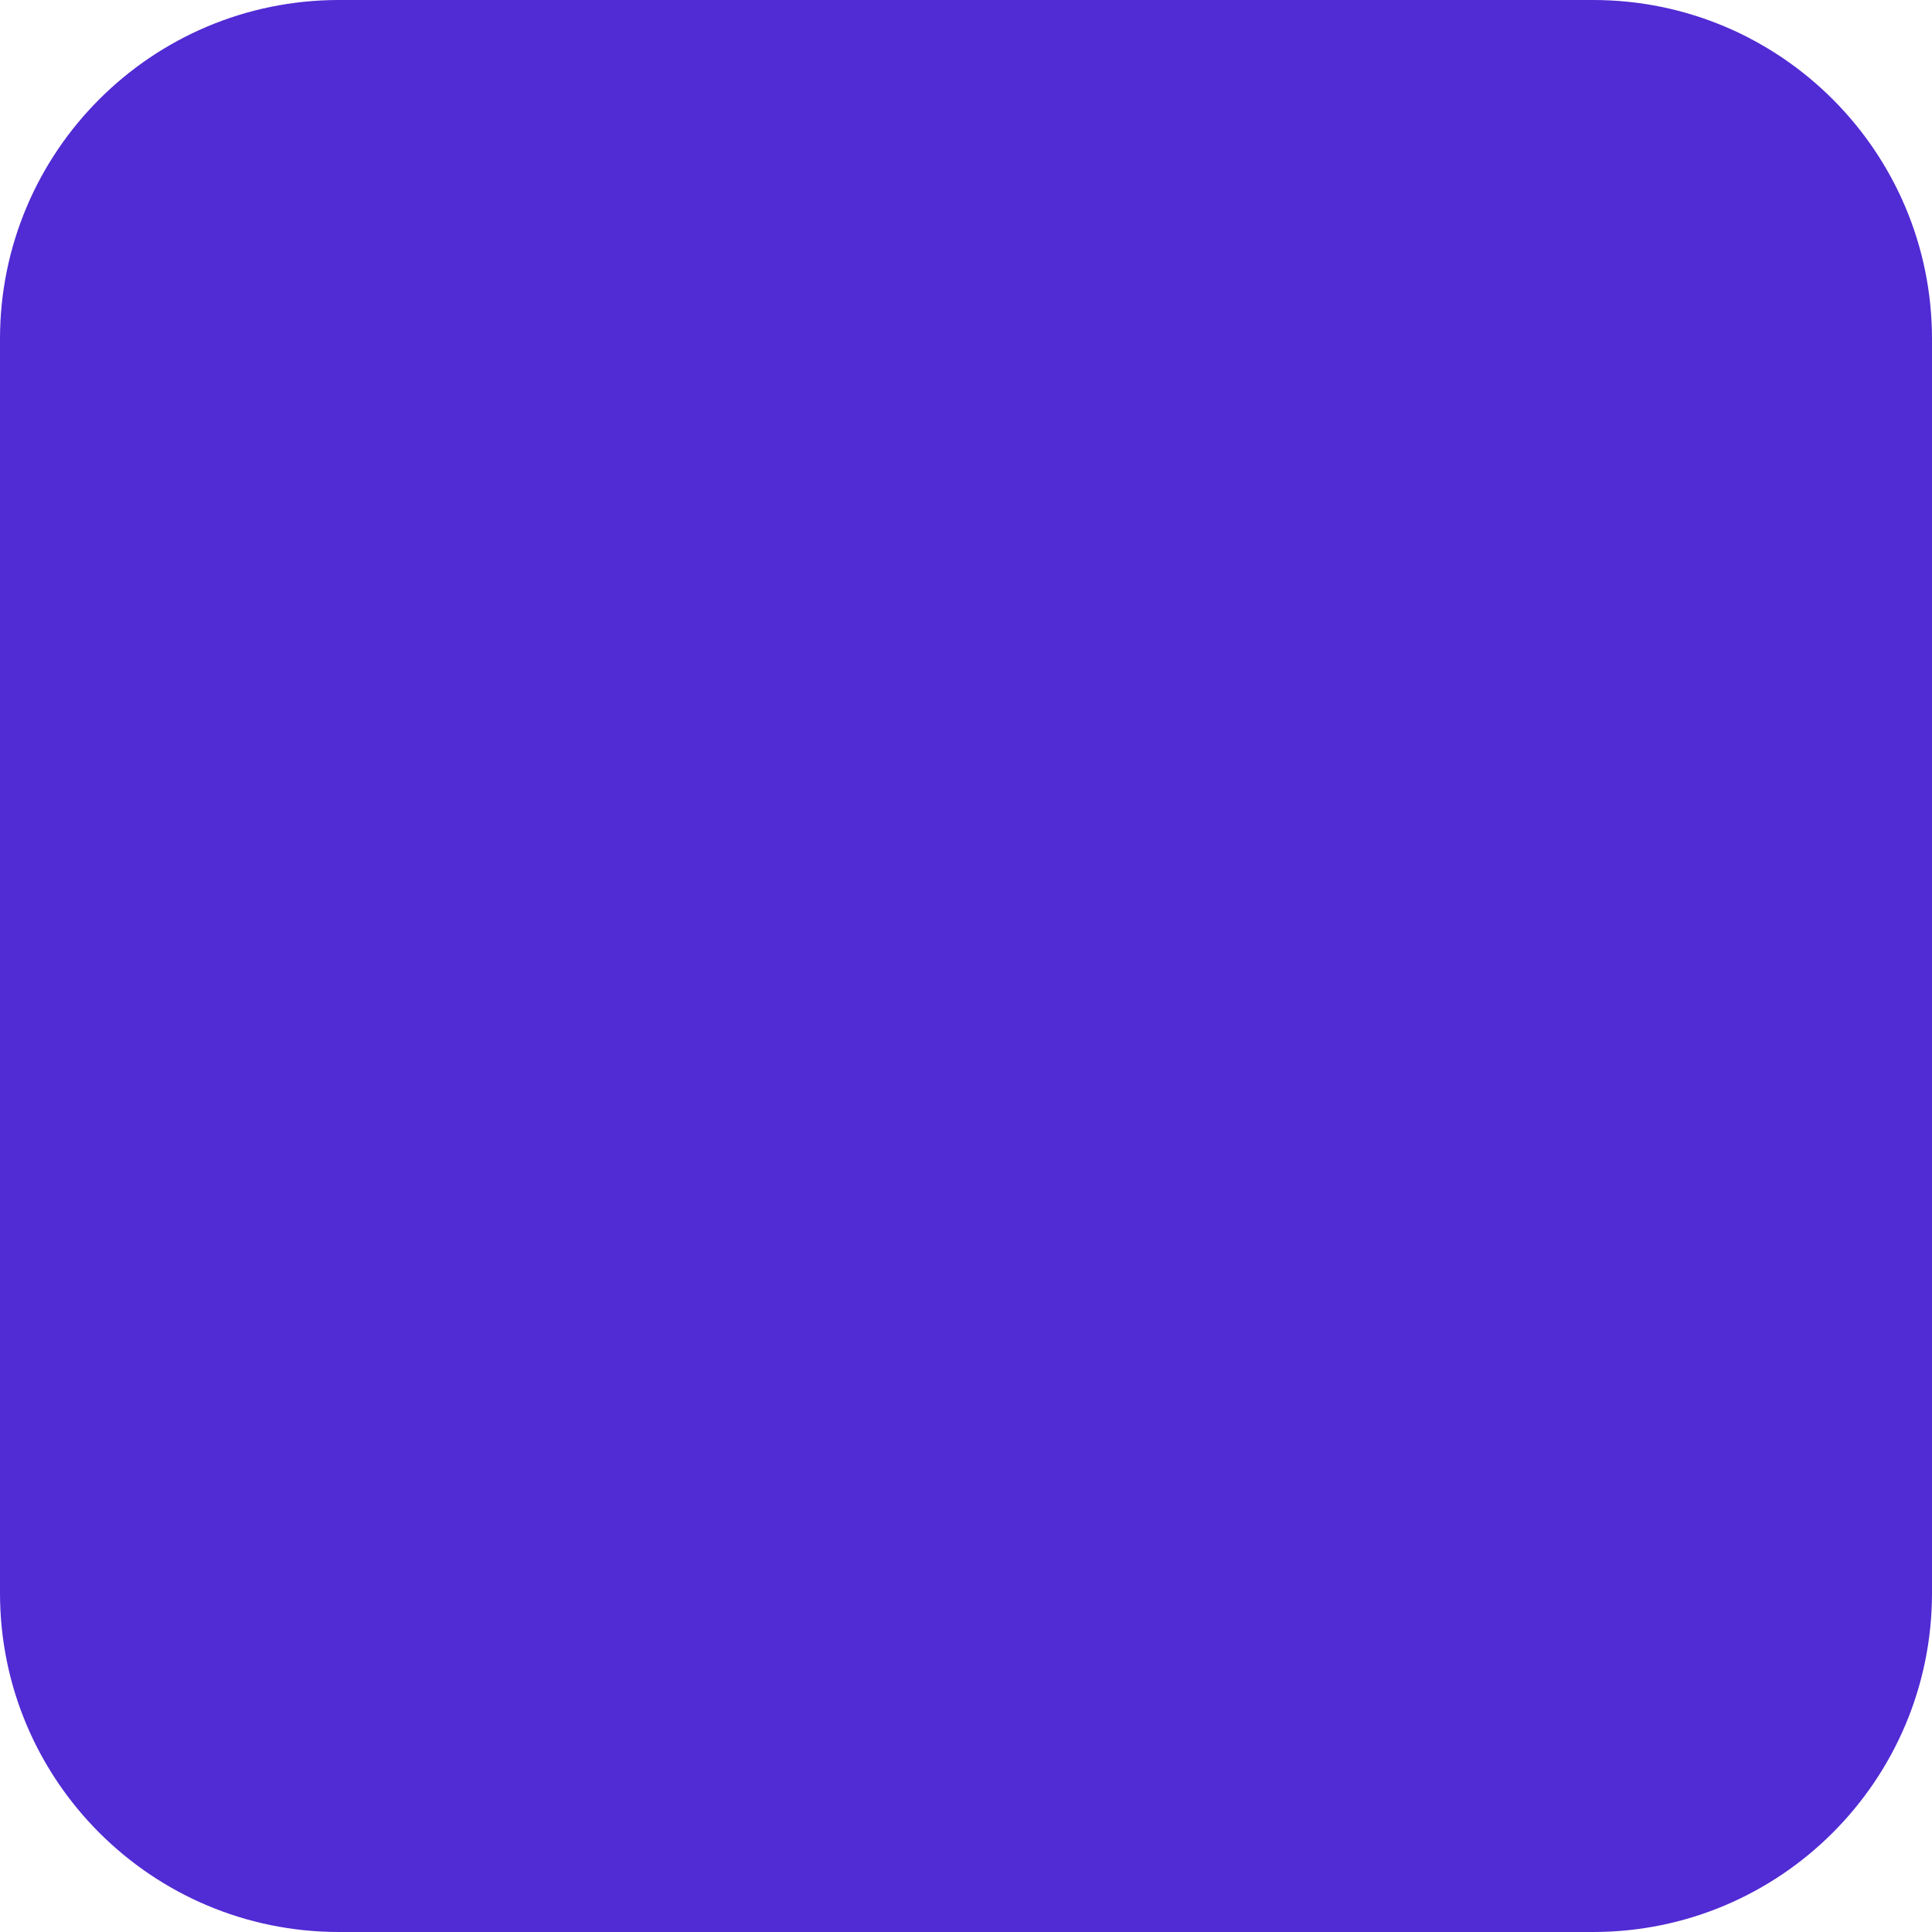
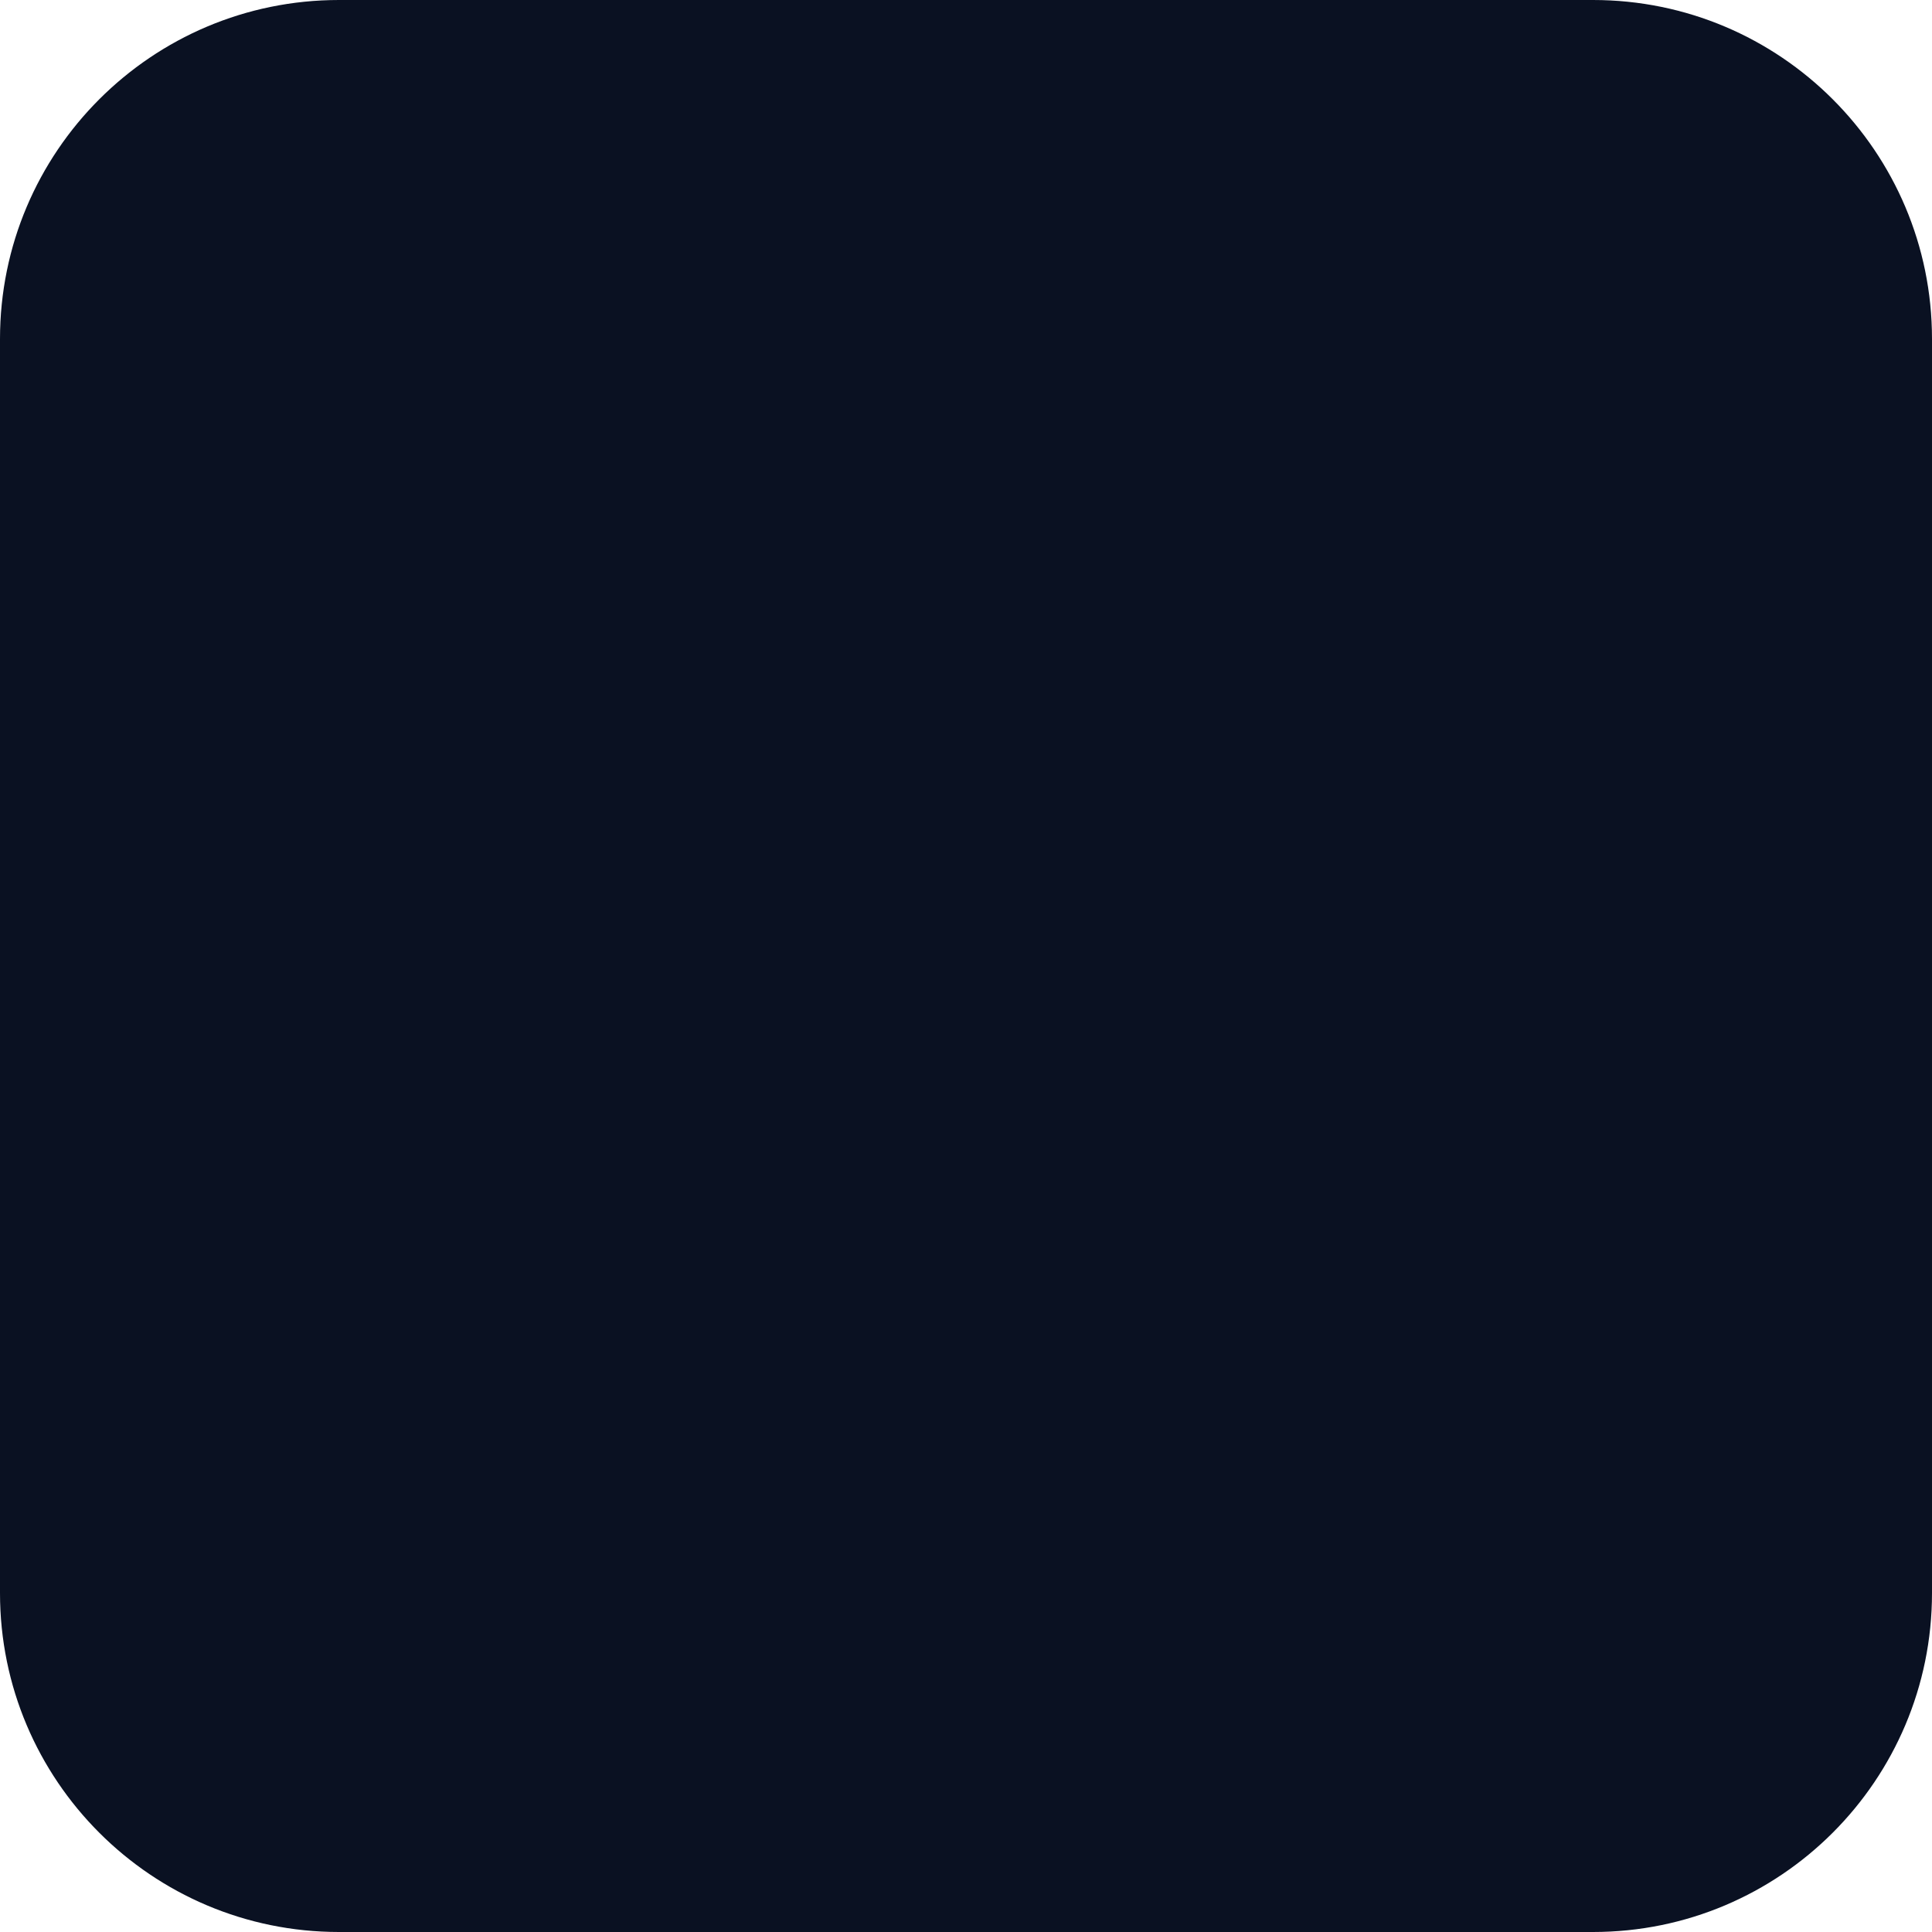
<svg xmlns="http://www.w3.org/2000/svg" width="456" height="456" viewBox="0 0 456 456">
-   <rect width="456" height="456" rx="80" fill="#512BD4" />
+   <rect width="456" height="456" rx="80" fill="#0a1122" />
</svg>
